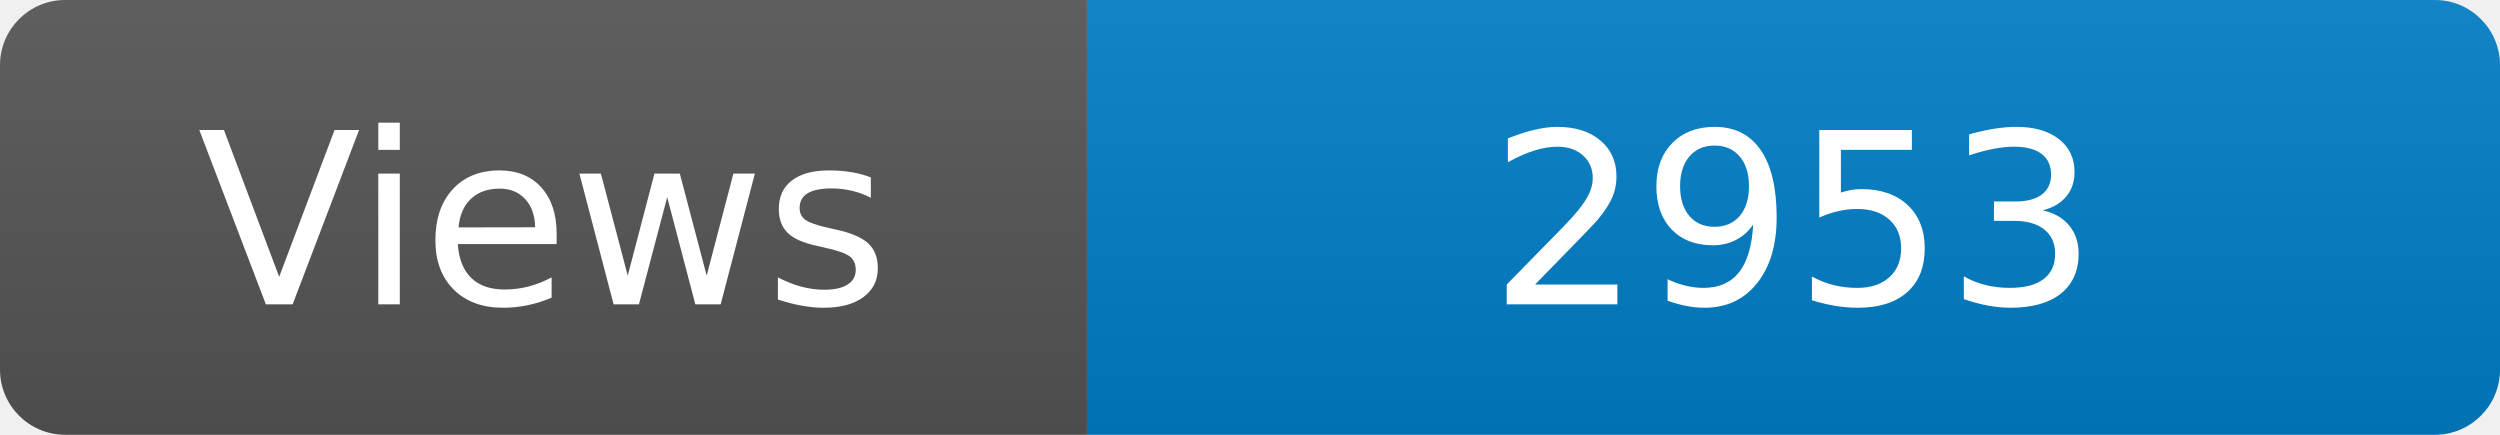
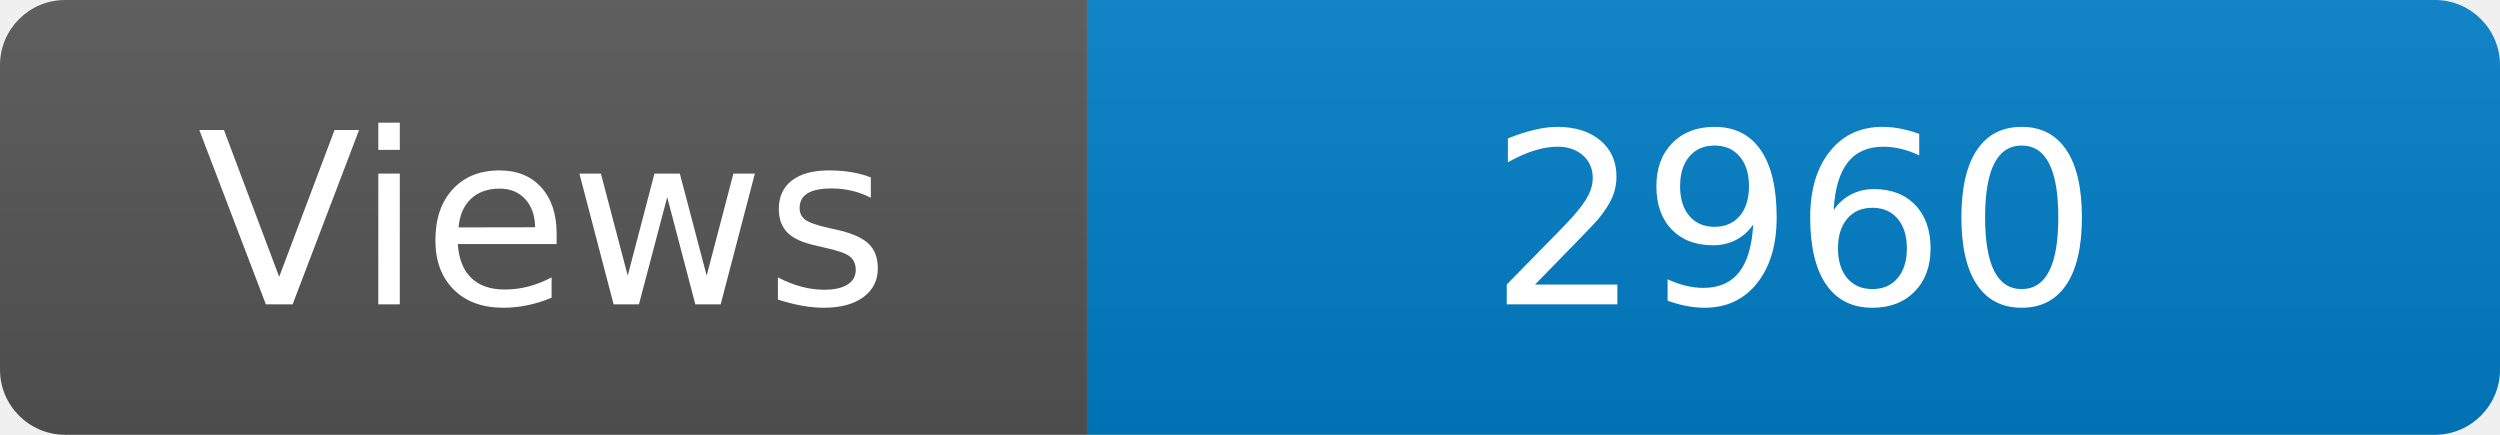
<svg xmlns="http://www.w3.org/2000/svg" width="115" height="20" role="img" aria-label="Maintained?: yes">
  <linearGradient id="s" x2="0" y2="100%">
    <stop offset="0" stop-color="#bbb" stop-opacity=".1" />
    <stop offset="1" stop-opacity=".1" />
  </linearGradient>
  <clipPath id="r">
    <rect width="115" height="20" rx="3" fill="#fff" />
  </clipPath>
  <g clip-path="url(#r)">
    <rect width="50" height="20" fill="#555" />
    <rect x="50" width="160" height="20" fill="#007ec6" />
    <rect width="115" height="20" fill="url(#s)" />
  </g>
  <g fill="#fff" text-anchor="middle" font-family="Verdana,Geneva,DejaVu Sans,sans-serif" font-size="110">
    <text x="250" y="140" transform="scale(.1)" fill="#fff">Views</text>
-     <text x="825" y="140" transform="scale(.1)" fill="#fff">2953</text>
+     <text x="825" y="140" transform="scale(.1)" fill="#fff">2960</text>
  </g>
</svg>
